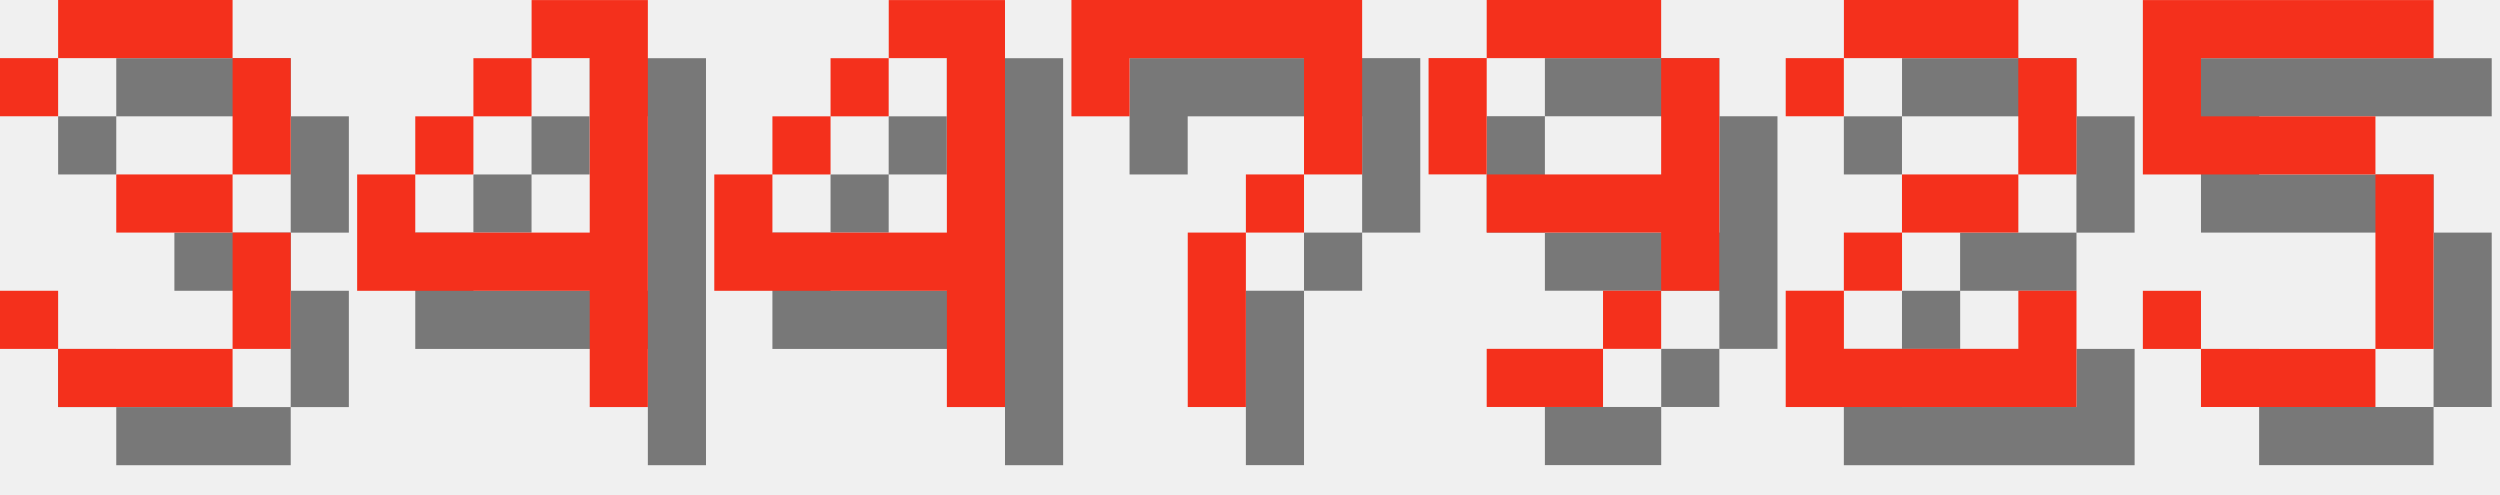
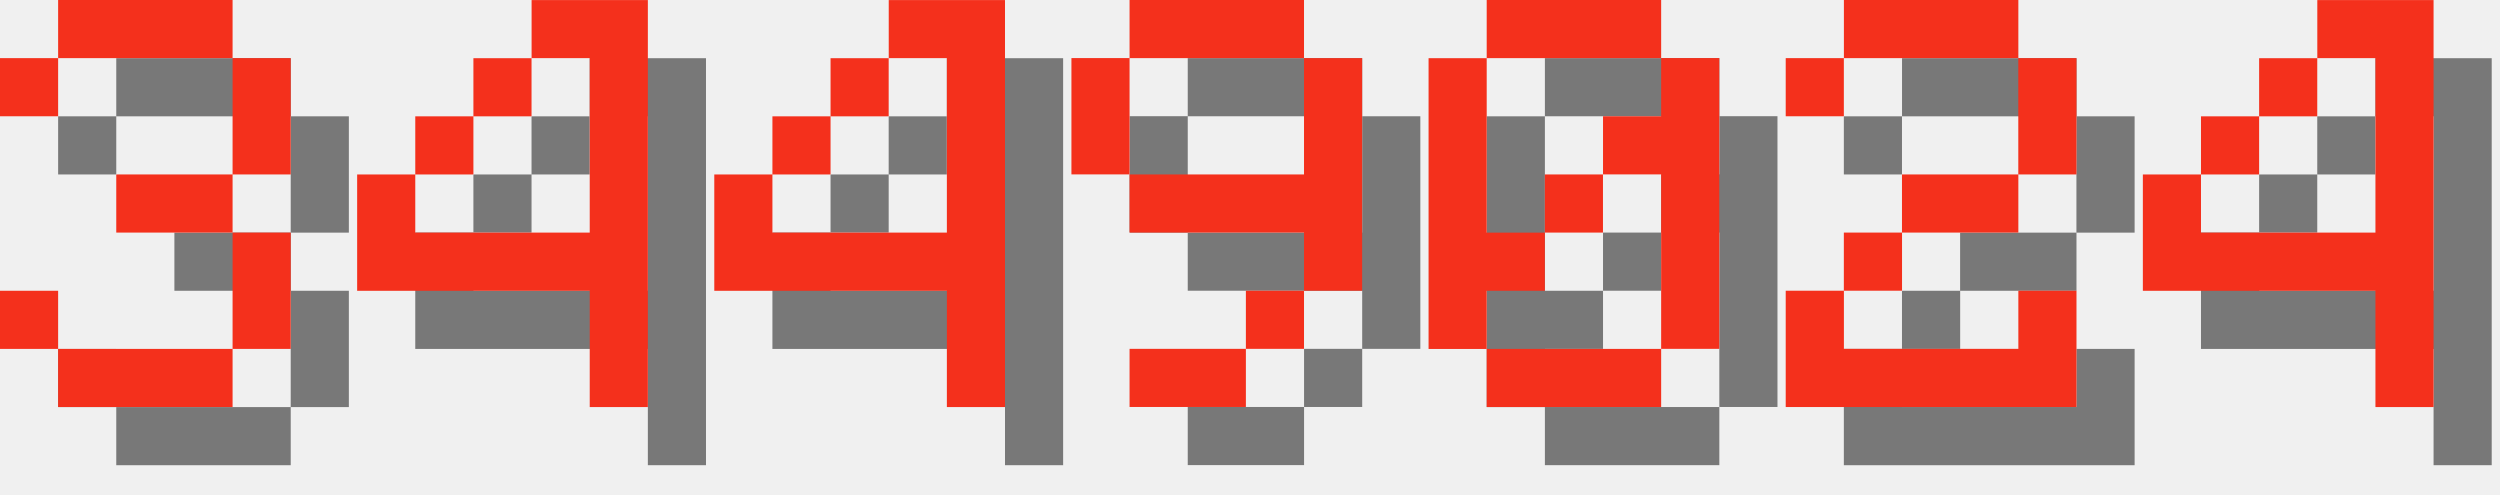
<svg xmlns="http://www.w3.org/2000/svg" version="1.1" width="182.0" height="36">
  <style>
        .text-foreground {
            fill: #F4301C;
        }
        .text-shadow {
            fill: #000000;
            fill-opacity: 0.5;
        }
    </style>
  <g class="digit" id="digit_3" transform="translate(0.0, 0), scale(4)">
    <path id="digit_3_shadow" class="text-shadow" d="m1.058 2.117v1.058h1.058v-1.058h3.175v2.117h-2.117v1.058h2.117v2.117h-3.175v-1.058h-1.058v1.058h1.058v1.058h3.175v-1.058h1.058v-2.117h-1.058v-1.058h1.058v-2.117h-1.058v-1.058h-3.175v1.058h-1.058z" fill-opacity=".5" style="paint-order:stroke fill markers" />
    <path id="digit_3_fg" class="text-foreground" d="m0 1.058v1.058h1.058v-1.058h3.175v2.117h-2.117v1.058h2.117v2.117h-3.175v-1.058h-1.058v1.058h1.058v1.058h3.175v-1.058h1.058v-2.117h-1.058v-1.058h1.058v-2.117h-1.058v-1.058h-3.175v1.058h-1.058z" fill="#fff" style="paint-order:stroke fill markers" />
  </g>
  <g class="digit" id="digit_4" transform="translate(26.0, 0), scale(4)">
    <path id="digit_4_shadow" class="text-shadow" d="m4.233 1.058v1.058h1.058v3.175h-3.175v-1.058h-1.058v2.117h4.233v2.117h1.058v-7.408h-2.117zm-2.117 3.175h1.058v-1.058h-1.058v1.058zm1.058-1.058h1.058v-1.058h-1.058v1.058z" fill-opacity=".5" style="paint-order:stroke fill markers" />
    <path id="digit_4_fg" class="text-foreground" d="m3.175 0v1.058h1.058v3.175h-3.175v-1.058h-1.058v2.117h4.233v2.117h1.058v-7.408h-2.117zm-2.117 3.175h1.058v-1.058h-1.058v1.058zm1.058-1.058h1.058v-1.058h-1.058v1.058z" fill="#fff" style="paint-order:stroke fill markers" />
  </g>
  <g class="digit" id="digit_4" transform="translate(52.0, 0), scale(4)">
    <path id="digit_4_shadow" class="text-shadow" d="m4.233 1.058v1.058h1.058v3.175h-3.175v-1.058h-1.058v2.117h4.233v2.117h1.058v-7.408h-2.117zm-2.117 3.175h1.058v-1.058h-1.058v1.058zm1.058-1.058h1.058v-1.058h-1.058v1.058z" fill-opacity=".5" style="paint-order:stroke fill markers" />
    <path id="digit_4_fg" class="text-foreground" d="m3.175 0v1.058h1.058v3.175h-3.175v-1.058h-1.058v2.117h4.233v2.117h1.058v-7.408h-2.117zm-2.117 3.175h1.058v-1.058h-1.058v1.058zm1.058-1.058h1.058v-1.058h-1.058v1.058z" fill="#fff" style="paint-order:stroke fill markers" />
  </g>
-   <g class="digit" id="digit_7" transform="translate(78.0, 0), scale(4)">
-     <path id="digit_7_shadow" class="text-shadow" d="m1.058 1.058 2e-6 2.117h1.058v-1.058h3.175v1.058l2e-7 1.058h-1.058v1.058h-1.058l4e-7 3.175 1.058 1e-7v-3.175h1.058v-1.058h1.058l5e-7 -1.058v-2.117z" fill-opacity=".5" style="paint-order:stroke fill markers" />
-     <path id="digit_7_fg" class="text-foreground" d="m0 0 2e-6 2.117h1.058v-1.058h3.175v1.058l2e-7 1.058h-1.058v1.058h-1.058l4e-7 3.175 1.058 1e-7v-3.175h1.058v-1.058h1.058l5e-7 -1.058v-2.117z" fill="#fff" style="paint-order:stroke fill markers" />
-   </g>
-   <g class="digit" id="digit_9" transform="translate(104.0, 0), scale(4)">
+   <g class="digit" id="digit_9" transform="translate(78.0, 0), scale(4)">
    <path id="digit_9_shadow" class="text-shadow" d="m2.117 1.058v1.058h3.175v-1.058h-3.175zm3.175 1.058v2.117h-3.175v1.058h3.175v1.058h1.058v-4.233h-1.058zm0 4.233h-1.058v1.058h1.058v-1.058zm-1.058 1.058h-2.117v1.058h2.117v-1.058zm-2.117-3.175v-2.117h-1.058v2.117h1.058z" fill-opacity=".5" style="paint-order:stroke fill markers" />
    <path id="digit_9_fg" class="text-foreground" d="m1.058 0v1.058h3.175v-1.058h-3.175zm3.175 1.058v2.117h-3.175v1.058h3.175v1.058h1.058v-4.233h-1.058zm0 4.233h-1.058v1.058h1.058v-1.058zm-1.058 1.058h-2.117v1.058h2.117v-1.058zm-2.117-3.175v-2.117h-1.058v2.117h1.058z" fill="#fff" style="paint-order:stroke fill markers" />
+   </g>
+   <g class="digit" id="digit_0" transform="translate(104.0, 0), scale(4)">
+     <path id="digit_0_shadow" class="text-shadow" d="m2.117 1.058v1.058h3.175v-1.058h-3.175zm3.175 1.058v1.058h-1.058v1.058h1.058v3.175h1.058v-5.292h-1.058zm0 5.292h-3.175v1.058h3.175v-1.058zm-3.175 0v-1.058h1.058v-1.058h-1.058v-3.175h-1.058v5.292h1.058zm1.058-2.117h1.058v-1.058h-1.058v1.058z" fill-opacity=".5" style="paint-order:stroke fill markers" />
+     <path id="digit_0_fg" class="text-foreground" d="m1.058 0v1.058h3.175v-1.058h-3.175zm3.175 1.058v1.058h-1.058v1.058h1.058v3.175h1.058v-5.292h-1.058zm0 5.292h-3.175v1.058h3.175v-1.058zm-3.175 0v-1.058h1.058v-1.058h-1.058v-3.175h-1.058v5.292h1.058zm1.058-2.117h1.058v-1.058h-1.058v1.058z" fill="#fff" style="paint-order:stroke fill markers" />
  </g>
  <g class="digit" id="digit_2" transform="translate(130.0, 0), scale(4)">
    <path id="digit_2_shadow" class="text-shadow" d="m1.058 2.117v1.058h1.058v-1.058h3.175v2.117h-2.117v1.058h-1.058v1.058h-1.058v2.117h5.292v-2.117h-1.058v1.058h-3.175v-1.058h1.058v-1.058h2.117v-1.058h1.058v-2.117h-1.058v-1.058h-3.175v1.058h-1.058z" fill-opacity=".5" style="paint-order:stroke fill markers" />
    <path id="digit_2_fg" class="text-foreground" d="m0 1.058v1.058h1.058v-1.058h3.175v2.117h-2.117v1.058h-1.058v1.058h-1.058v2.117h5.292v-2.117h-1.058v1.058h-3.175v-1.058h1.058v-1.058h2.117v-1.058h1.058v-2.117h-1.058v-1.058h-3.175v1.058h-1.058z" fill="#fff" style="paint-order:stroke fill markers" />
  </g>
-   <g class="digit" id="digit_5" transform="translate(156.0, 0), scale(4)">
-     <path id="digit_5_shadow" class="text-shadow" d="m1.058 1.058v3.175h4.233v3.175h-3.175v-1.058h-1.058v1.058h1.058v1.058h3.175v-1.058h1.058v-3.175h-1.058v-1.058h-3.175v-1.058h4.233v-1.058h-5.292z" fill-opacity=".5" style="paint-order:stroke fill markers" />
-     <path id="digit_5_fg" class="text-foreground" d="m0 0v3.175h4.233v3.175h-3.175v-1.058h-1.058v1.058h1.058v1.058h3.175v-1.058h1.058v-3.175h-1.058v-1.058h-3.175v-1.058h4.233v-1.058h-5.292z" fill="#fff" style="paint-order:stroke fill markers" />
+   <g class="digit" id="digit_4" transform="translate(156.0, 0), scale(4)">
+     <path id="digit_4_shadow" class="text-shadow" d="m4.233 1.058v1.058h1.058v3.175h-3.175v-1.058h-1.058v2.117h4.233v2.117h1.058v-7.408h-2.117zm-2.117 3.175h1.058v-1.058h-1.058v1.058zm1.058-1.058h1.058v-1.058h-1.058v1.058z" fill-opacity=".5" style="paint-order:stroke fill markers" />
+     <path id="digit_4_fg" class="text-foreground" d="m3.175 0v1.058h1.058v3.175h-3.175v-1.058h-1.058v2.117h4.233v2.117h1.058v-7.408h-2.117zm-2.117 3.175h1.058v-1.058h-1.058v1.058zm1.058-1.058h1.058v-1.058h-1.058v1.058z" fill="#fff" style="paint-order:stroke fill markers" />
  </g>
</svg>
